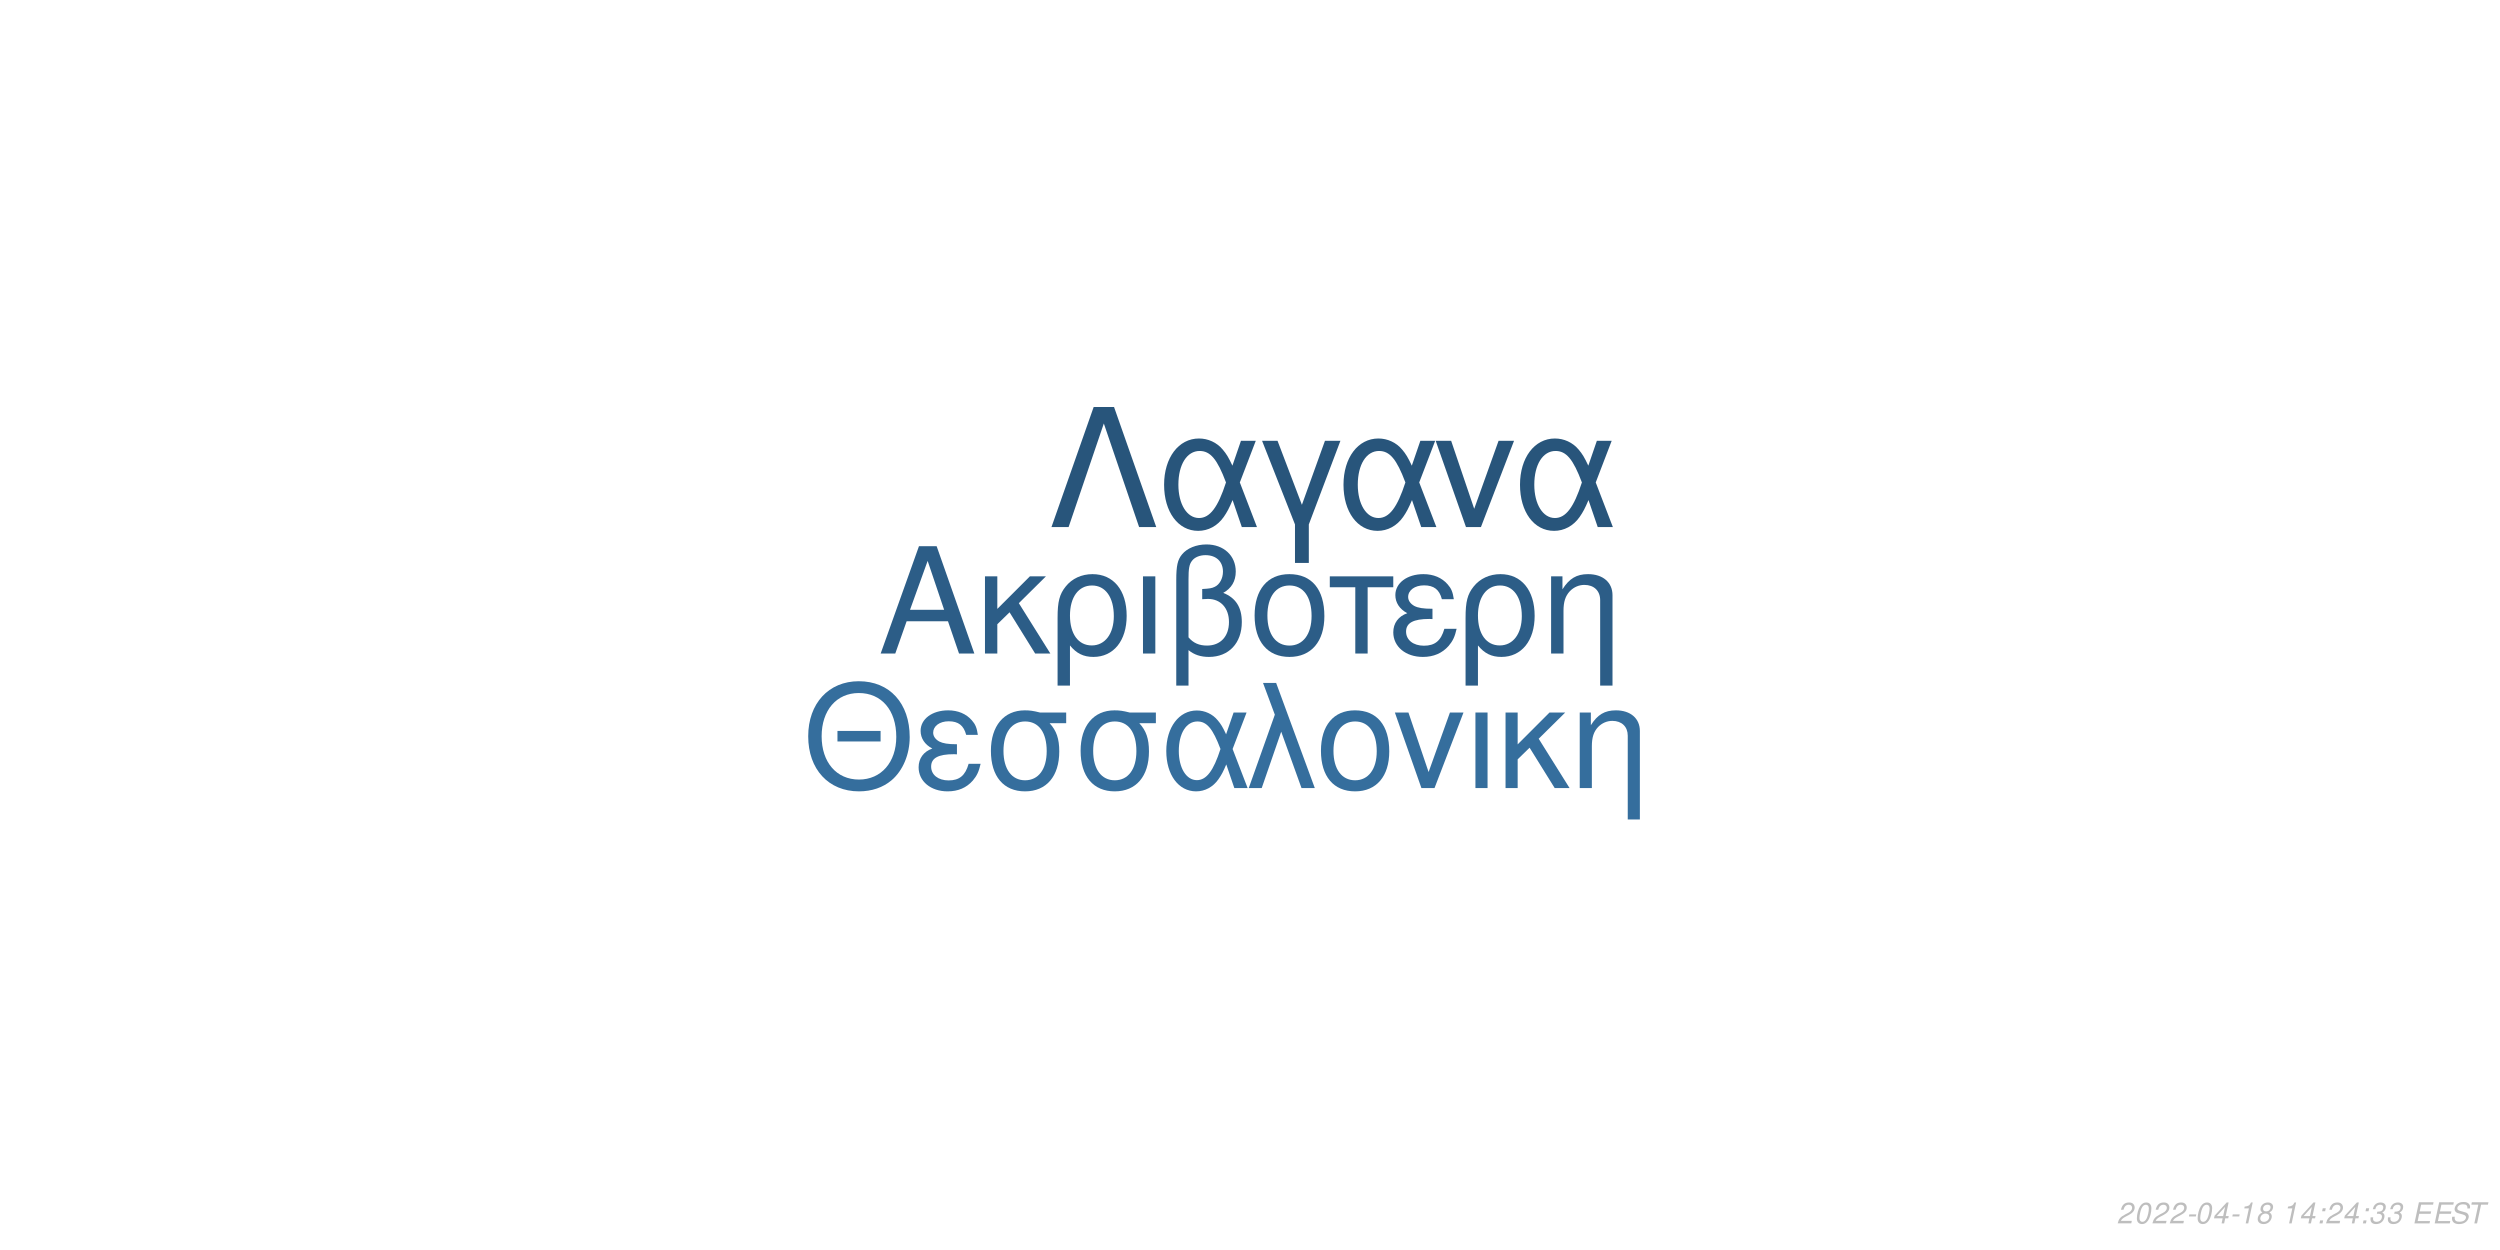
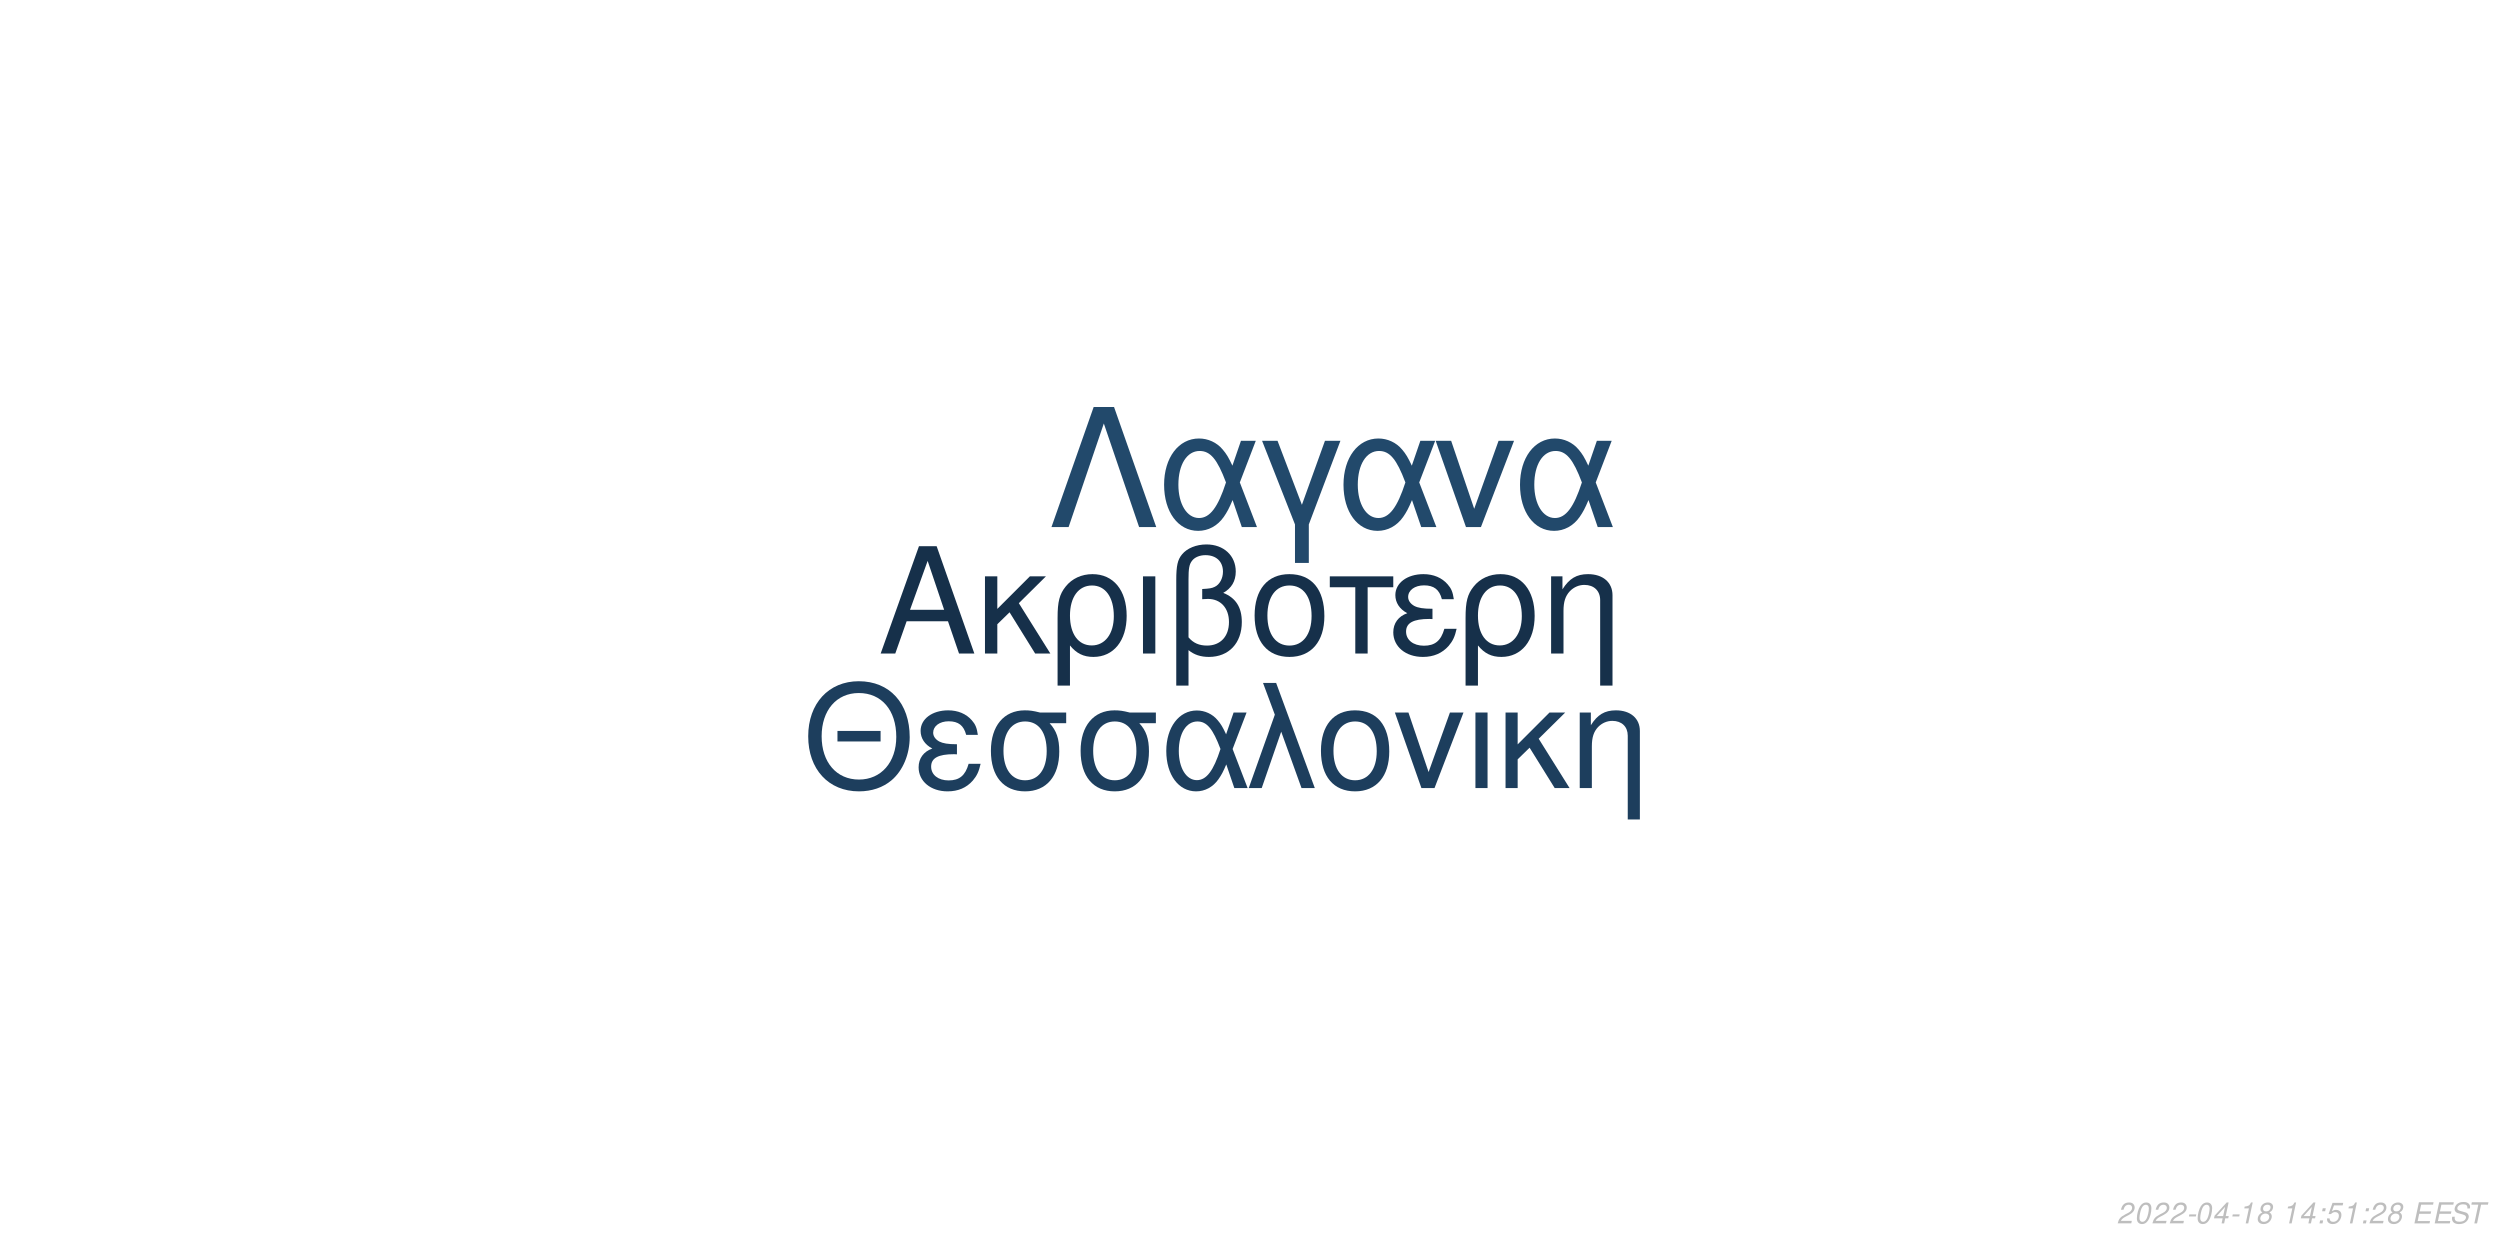
<svg xmlns="http://www.w3.org/2000/svg" xmlns:xlink="http://www.w3.org/1999/xlink" width="864pt" height="432pt" viewBox="0 0 864 432" version="1.1">
  <defs>
    <g>
      <symbol overflow="visible" id="glyph0-0">
        <path style="stroke:none;" d="" />
      </symbol>
      <symbol overflow="visible" id="glyph0-1">
        <path style="stroke:none;" d="M 24.125 -11.141 L 27.938 0 L 33.234 0 L 20.203 -37.094 L 14.094 -37.094 L 0.859 0 L 5.906 0 L 9.828 -11.141 Z M 22.797 -15.109 L 11 -15.109 L 17.094 -32.016 Z M 22.797 -15.109 " />
      </symbol>
      <symbol overflow="visible" id="glyph0-2">
        <path style="stroke:none;" d="M 7.172 -15.422 L 7.172 -26.672 L 2.906 -26.672 L 2.906 0 L 7.172 0 L 7.172 -10.125 L 11.406 -14.25 L 20.25 0 L 25.5 0 L 14.609 -17.406 L 23.969 -26.672 L 18.422 -26.672 Z M 7.172 -15.422 " />
      </symbol>
      <symbol overflow="visible" id="glyph0-3">
        <path style="stroke:none;" d="M 3 11.094 L 7.281 11.094 L 7.281 -2.797 C 9.516 -0.047 11.953 1.172 15.375 1.172 C 22.344 1.172 26.875 -4.422 26.875 -13.031 C 26.875 -21.891 22.297 -27.438 15.062 -27.438 C 11.297 -27.438 7.984 -25.906 5.797 -23.156 C 3.672 -20.516 3 -17.969 3 -12.359 Z M 14.906 -23.516 C 19.547 -23.516 22.438 -19.438 22.438 -12.922 C 22.438 -6.812 19.391 -2.797 14.812 -2.797 C 10.172 -2.797 7.281 -6.766 7.281 -13.125 C 7.281 -19.484 10.234 -23.516 14.906 -23.516 Z M 14.906 -23.516 " />
      </symbol>
      <symbol overflow="visible" id="glyph0-4">
        <path style="stroke:none;" d="M 3.516 0 L 7.781 0 L 7.781 -26.672 L 3.516 -26.672 Z M 3.516 0 " />
      </symbol>
      <symbol overflow="visible" id="glyph0-5">
        <path style="stroke:none;" d="M 4.016 11.094 L 8.25 11.094 L 8.25 -1.172 C 10.172 0.406 12.422 1.172 15.312 1.172 C 22.188 1.172 26.672 -3.609 26.672 -10.891 C 26.672 -15.984 24.578 -19.234 20.25 -20.969 C 23.109 -22.547 24.578 -25.031 24.578 -28.344 C 24.578 -33.844 20.406 -37.703 14.453 -37.703 C 10.938 -37.703 7.734 -36.391 6 -34.25 C 4.484 -32.422 4.016 -30.328 4.016 -25.391 Z M 8.25 -25.656 C 8.25 -29.359 8.5 -30.844 9.469 -32.062 C 10.375 -33.281 12.156 -34 14.094 -34 C 17.812 -34 20.156 -31.812 20.156 -28.297 C 20.156 -25.953 18.984 -23.812 17.297 -23.047 C 16.281 -22.547 15.469 -22.438 12.984 -22.297 L 12.984 -18.781 C 13.734 -18.828 14.344 -18.875 14.969 -18.875 C 19.344 -18.875 22.234 -15.719 22.234 -10.891 C 22.234 -5.906 19.281 -2.75 14.656 -2.75 C 11.953 -2.75 9.922 -3.609 8.25 -5.594 Z M 8.25 -25.656 " />
      </symbol>
      <symbol overflow="visible" id="glyph0-6">
        <path style="stroke:none;" d="M 14.094 -27.438 C 6.562 -27.438 2.094 -22.094 2.094 -13.125 C 2.094 -4.125 6.562 1.172 14.141 1.172 C 21.672 1.172 26.203 -4.172 26.203 -12.922 C 26.203 -22.188 21.828 -27.438 14.094 -27.438 Z M 14.141 -23.516 C 18.938 -23.516 21.781 -19.594 21.781 -12.984 C 21.781 -6.672 18.828 -2.75 14.141 -2.75 C 9.422 -2.75 6.516 -6.672 6.516 -13.125 C 6.516 -19.594 9.422 -23.516 14.141 -23.516 Z M 14.141 -23.516 " />
      </symbol>
      <symbol overflow="visible" id="glyph0-7">
        <path style="stroke:none;" d="M 7.891 0 L 12.156 0 L 12.156 -22.906 L 21.016 -22.906 L 21.016 -26.672 L -0.922 -26.672 L -0.922 -22.906 L 7.891 -22.906 Z M 7.891 0 " />
      </symbol>
      <symbol overflow="visible" id="glyph0-8">
        <path style="stroke:none;" d="M 14.562 -15.469 C 11.344 -15.469 9.562 -15.781 8.297 -16.438 C 6.922 -17.203 6.156 -18.328 6.156 -19.547 C 6.156 -21.891 8.453 -23.562 11.656 -23.562 C 15.062 -23.562 16.953 -22.094 17.812 -18.781 L 21.938 -18.781 C 21.578 -21.266 21.062 -22.5 19.797 -23.922 C 17.812 -26.203 14.906 -27.438 11.453 -27.438 C 5.797 -27.438 1.734 -24.375 1.734 -20.203 C 1.734 -17.609 3.156 -15.375 5.859 -13.938 C 2.797 -12.875 1.016 -10.484 1.016 -7.328 C 1.016 -2.391 5.297 1.172 11.25 1.172 C 14.969 1.172 17.906 -0.109 20.156 -2.641 C 21.578 -4.328 22.297 -5.797 22.906 -8.547 L 18.672 -8.547 C 17.5 -4.422 15.422 -2.703 11.609 -2.703 C 7.938 -2.703 5.438 -4.688 5.438 -7.578 C 5.438 -10.578 7.938 -11.953 13.484 -11.953 C 13.641 -11.953 14.094 -11.953 14.562 -11.906 Z M 14.562 -15.469 " />
      </symbol>
      <symbol overflow="visible" id="glyph0-9">
        <path style="stroke:none;" d="M 3.562 -26.672 L 3.562 0 L 7.844 0 L 7.844 -14.703 C 7.844 -17.906 8.5 -19.891 10.031 -21.531 C 11.406 -22.953 13.188 -23.719 15.062 -23.719 C 18.375 -23.719 20.516 -21.672 20.516 -18.469 L 20.516 11.094 L 24.781 11.094 L 24.781 -20.156 C 24.781 -24.578 21.469 -27.438 16.328 -27.438 C 12.359 -27.438 9.828 -25.906 7.484 -22.188 L 7.484 -26.672 Z M 3.562 -26.672 " />
      </symbol>
      <symbol overflow="visible" id="glyph1-0">
        <path style="stroke:none;" d="" />
      </symbol>
      <symbol overflow="visible" id="glyph1-1">
        <path style="stroke:none;" d="M 26.859 -19.734 L 11.953 -19.734 L 11.953 -16.094 L 26.859 -16.094 Z M 19.328 -36.922 C 8.922 -36.922 1.844 -29.25 1.844 -17.891 C 1.844 -6.484 8.875 1.141 19.391 1.141 C 23.812 1.141 27.703 -0.203 30.641 -2.688 C 34.578 -6.031 36.922 -11.656 36.922 -17.594 C 36.922 -29.297 30 -36.922 19.328 -36.922 Z M 19.328 -32.844 C 27.203 -32.844 32.281 -26.906 32.281 -17.688 C 32.281 -8.922 27.062 -2.938 19.391 -2.938 C 11.609 -2.938 6.484 -8.922 6.484 -17.891 C 6.484 -26.859 11.609 -32.844 19.328 -32.844 Z M 19.328 -32.844 " />
      </symbol>
      <symbol overflow="visible" id="glyph1-2">
        <path style="stroke:none;" d="M 14.25 -15.141 C 11.109 -15.141 9.375 -15.453 8.125 -16.094 C 6.781 -16.844 6.031 -17.938 6.031 -19.141 C 6.031 -21.422 8.266 -23.078 11.406 -23.078 C 14.75 -23.078 16.594 -21.625 17.438 -18.391 L 21.469 -18.391 C 21.125 -20.828 20.625 -22.031 19.391 -23.422 C 17.438 -25.656 14.594 -26.859 11.219 -26.859 C 5.688 -26.859 1.688 -23.875 1.688 -19.781 C 1.688 -17.234 3.094 -15.047 5.734 -13.656 C 2.734 -12.609 1 -10.266 1 -7.172 C 1 -2.344 5.188 1.141 11.016 1.141 C 14.656 1.141 17.547 -0.094 19.734 -2.594 C 21.125 -4.234 21.828 -5.688 22.422 -8.375 L 18.281 -8.375 C 17.141 -4.328 15.094 -2.641 11.359 -2.641 C 7.766 -2.641 5.328 -4.578 5.328 -7.422 C 5.328 -10.359 7.766 -11.703 13.203 -11.703 C 13.359 -11.703 13.797 -11.703 14.25 -11.656 Z M 14.25 -15.141 " />
      </symbol>
      <symbol overflow="visible" id="glyph1-3">
        <path style="stroke:none;" d="M 29 -26.109 L 19.938 -26.109 C 17.594 -26.703 16.438 -26.859 14.703 -26.859 C 7.469 -26.859 2.984 -21.469 2.984 -12.859 C 2.984 -4.031 7.375 1.141 14.797 1.141 C 22.172 1.141 26.609 -4.078 26.609 -12.656 C 26.609 -17.047 25.656 -19.828 23.266 -22.422 L 29 -22.422 Z M 14.797 -23.016 C 19.531 -23.016 22.266 -19.234 22.266 -12.75 C 22.266 -6.531 19.438 -2.688 14.797 -2.688 C 10.172 -2.688 7.328 -6.531 7.328 -12.859 C 7.328 -19.188 10.172 -23.016 14.797 -23.016 Z M 14.797 -23.016 " />
      </symbol>
      <symbol overflow="visible" id="glyph1-4">
        <path style="stroke:none;" d="M 29.344 -26.109 L 24.859 -26.109 L 22.266 -18.578 C 21.125 -21.031 20.484 -22.125 19.328 -23.469 C 17.547 -25.609 14.906 -26.812 12.156 -26.812 C 5.984 -26.812 1.594 -20.984 1.594 -12.812 C 1.594 -4.578 5.828 1.141 11.906 1.141 C 14.953 1.141 17.734 -0.344 19.625 -3.047 C 20.672 -4.531 21.281 -5.688 22.328 -8.172 L 25.109 0 L 29.703 0 L 24.516 -13.5 Z M 20.328 -13.5 C 17.891 -5.922 15.453 -2.734 12.156 -2.734 C 8.516 -2.734 5.922 -6.922 5.922 -12.812 C 5.922 -18.938 8.516 -23.016 12.359 -23.016 C 15.594 -23.016 17.688 -20.531 20.328 -13.5 Z M 20.328 -13.5 " />
      </symbol>
      <symbol overflow="visible" id="glyph1-5">
        <path style="stroke:none;" d="M 1.094 0 L 5.578 0 L 12.312 -19.484 L 19.328 0 L 23.922 0 L 10.562 -36.328 L 6.031 -36.328 L 10.109 -25.359 Z M 1.094 0 " />
      </symbol>
      <symbol overflow="visible" id="glyph1-6">
        <path style="stroke:none;" d="M 13.797 -26.859 C 6.422 -26.859 2.047 -21.625 2.047 -12.859 C 2.047 -4.031 6.422 1.141 13.859 1.141 C 21.234 1.141 25.656 -4.078 25.656 -12.656 C 25.656 -21.719 21.375 -26.859 13.797 -26.859 Z M 13.859 -23.016 C 18.531 -23.016 21.328 -19.188 21.328 -12.703 C 21.328 -6.531 18.438 -2.688 13.859 -2.688 C 9.219 -2.688 6.375 -6.531 6.375 -12.859 C 6.375 -19.188 9.219 -23.016 13.859 -23.016 Z M 13.859 -23.016 " />
      </symbol>
      <symbol overflow="visible" id="glyph1-7">
        <path style="stroke:none;" d="M 14.297 0 L 24.312 -26.109 L 19.625 -26.109 L 12.25 -5.531 L 5.281 -26.109 L 0.594 -26.109 L 9.766 0 Z M 14.297 0 " />
      </symbol>
      <symbol overflow="visible" id="glyph1-8">
        <path style="stroke:none;" d="M 3.438 0 L 7.625 0 L 7.625 -26.109 L 3.438 -26.109 Z M 3.438 0 " />
      </symbol>
      <symbol overflow="visible" id="glyph1-9">
        <path style="stroke:none;" d="M 7.031 -15.094 L 7.031 -26.109 L 2.844 -26.109 L 2.844 0 L 7.031 0 L 7.031 -9.922 L 11.156 -13.953 L 19.828 0 L 24.969 0 L 14.297 -17.047 L 23.469 -26.109 L 18.031 -26.109 Z M 7.031 -15.094 " />
      </symbol>
      <symbol overflow="visible" id="glyph1-10">
        <path style="stroke:none;" d="M 3.484 -26.109 L 3.484 0 L 7.672 0 L 7.672 -14.406 C 7.672 -17.547 8.328 -19.484 9.812 -21.078 C 11.156 -22.469 12.906 -23.219 14.75 -23.219 C 17.984 -23.219 20.078 -21.234 20.078 -18.094 L 20.078 10.859 L 24.266 10.859 L 24.266 -19.734 C 24.266 -24.062 21.031 -26.859 16 -26.859 C 12.109 -26.859 9.609 -25.359 7.328 -21.719 L 7.328 -26.109 Z M 3.484 -26.109 " />
      </symbol>
      <symbol overflow="visible" id="glyph2-0">
        <path style="stroke:none;" d="" />
      </symbol>
      <symbol overflow="visible" id="glyph2-1">
        <path style="stroke:none;" d="M 22.531 -41.484 L 15.484 -41.484 L 0.906 0 L 6.828 0 L 19 -35.797 L 31.188 0 L 37.109 0 Z M 22.531 -41.484 " />
      </symbol>
      <symbol overflow="visible" id="glyph2-2">
        <path style="stroke:none;" d="M 33.516 -29.812 L 28.391 -29.812 L 25.438 -21.219 C 24.125 -24.016 23.391 -25.266 22.078 -26.797 C 20.031 -29.25 17.016 -30.609 13.891 -30.609 C 6.828 -30.609 1.828 -23.953 1.828 -14.625 C 1.828 -5.234 6.656 1.312 13.594 1.312 C 17.078 1.312 20.266 -0.391 22.422 -3.469 C 23.609 -5.172 24.297 -6.484 25.5 -9.328 L 28.688 0 L 33.922 0 L 28 -15.422 Z M 23.219 -15.422 C 20.422 -6.766 17.641 -3.125 13.891 -3.125 C 9.734 -3.125 6.766 -7.906 6.766 -14.625 C 6.766 -21.625 9.734 -26.297 14.109 -26.297 C 17.812 -26.297 20.203 -23.453 23.219 -15.422 Z M 23.219 -15.422 " />
      </symbol>
      <symbol overflow="visible" id="glyph2-3">
        <path style="stroke:none;" d="M 12.062 12.406 L 16.844 12.406 L 16.844 -0.906 L 27.766 -29.812 L 22.422 -29.812 L 14.453 -7.688 L 6.031 -29.812 L 0.688 -29.812 L 12.062 -0.906 Z M 12.062 12.406 " />
      </symbol>
      <symbol overflow="visible" id="glyph2-4">
        <path style="stroke:none;" d="M 16.328 0 L 27.766 -29.812 L 22.422 -29.812 L 14 -6.312 L 6.031 -29.812 L 0.688 -29.812 L 11.156 0 Z M 16.328 0 " />
      </symbol>
      <symbol overflow="visible" id="glyph3-0">
        <path style="stroke:none;" d="" />
      </symbol>
      <symbol overflow="visible" id="glyph3-1">
        <path style="stroke:none;" d="M 5.234 -0.875 L 1.469 -0.875 C 1.641 -1.375 2.203 -1.891 3.109 -2.344 L 4.234 -2.938 C 5.562 -3.625 6.219 -4.469 6.219 -5.484 C 6.219 -5.938 6.062 -6.359 5.797 -6.656 C 5.469 -7.047 4.984 -7.234 4.312 -7.234 C 2.766 -7.234 1.891 -6.453 1.484 -4.734 L 2.375 -4.734 C 2.484 -5.188 2.609 -5.484 2.797 -5.75 C 3.094 -6.203 3.609 -6.453 4.188 -6.453 C 4.891 -6.453 5.344 -6.031 5.344 -5.375 C 5.344 -4.703 4.859 -4.094 4.016 -3.656 L 2.984 -3.125 C 1.234 -2.188 0.797 -1.656 0.344 -0.016 L 5.047 -0.016 Z M 5.234 -0.875 " />
      </symbol>
      <symbol overflow="visible" id="glyph3-2">
        <path style="stroke:none;" d="M 4.203 -7.234 C 3.375 -7.234 2.688 -6.812 2.125 -5.984 C 1.484 -5.047 0.984 -3.188 0.984 -1.734 C 0.984 -1.109 1.172 -0.562 1.484 -0.266 C 1.797 0.047 2.281 0.234 2.766 0.234 C 3.625 0.234 4.281 -0.156 4.859 -1.016 C 5.516 -1.953 6 -3.797 6 -5.266 C 6 -6.5 5.328 -7.234 4.203 -7.234 Z M 4.094 -6.453 C 4.734 -6.453 5.125 -5.984 5.125 -5.156 C 5.125 -4.203 4.781 -2.625 4.406 -1.812 C 3.984 -0.938 3.516 -0.547 2.875 -0.547 C 2.25 -0.547 1.875 -1.031 1.875 -1.828 C 1.875 -2.797 2.203 -4.344 2.594 -5.203 C 2.984 -6.047 3.453 -6.453 4.094 -6.453 Z M 4.094 -6.453 " />
      </symbol>
      <symbol overflow="visible" id="glyph3-3">
        <path style="stroke:none;" d="M 3.516 -3.125 L 1.125 -3.125 L 0.969 -2.406 L 3.359 -2.406 Z M 3.516 -3.125 " />
      </symbol>
      <symbol overflow="visible" id="glyph3-4">
        <path style="stroke:none;" d="M 3.625 -1.75 L 3.266 0 L 4.141 0 L 4.516 -1.75 L 5.562 -1.75 L 5.734 -2.531 L 4.688 -2.531 L 5.688 -7.234 L 5.016 -7.234 L 0.844 -2.672 L 0.641 -1.75 Z M 3.797 -2.531 L 1.594 -2.531 L 4.469 -5.703 Z M 3.797 -2.531 " />
      </symbol>
      <symbol overflow="visible" id="glyph3-5">
        <path style="stroke:none;" d="M 3.703 -5.188 L 2.594 0 L 3.469 0 L 5.016 -7.234 L 4.438 -7.234 C 3.906 -6.156 3.688 -6.016 2.234 -5.812 L 2.109 -5.188 Z M 3.703 -5.188 " />
      </symbol>
      <symbol overflow="visible" id="glyph3-6">
        <path style="stroke:none;" d="M 4.766 -3.797 C 5.078 -3.969 5.234 -4.078 5.438 -4.234 C 5.812 -4.594 6.062 -5.172 6.062 -5.734 C 6.062 -6.625 5.344 -7.234 4.266 -7.234 C 2.812 -7.234 1.703 -6.219 1.703 -4.875 C 1.703 -4.406 1.875 -4.125 2.359 -3.812 C 1.297 -3.312 0.75 -2.516 0.75 -1.469 C 0.75 -0.438 1.547 0.234 2.812 0.234 C 3.656 0.234 4.359 -0.094 4.938 -0.734 C 5.359 -1.234 5.609 -1.859 5.609 -2.438 C 5.609 -3.047 5.312 -3.516 4.766 -3.797 Z M 4.109 -6.453 C 4.797 -6.453 5.188 -6.125 5.188 -5.578 C 5.188 -5.266 5.062 -4.922 4.859 -4.672 C 4.562 -4.312 4.188 -4.156 3.656 -4.156 C 2.984 -4.156 2.594 -4.453 2.594 -4.984 C 2.594 -5.859 3.203 -6.453 4.109 -6.453 Z M 3.453 -3.406 C 4.234 -3.406 4.734 -2.984 4.734 -2.312 C 4.734 -1.312 3.922 -0.547 2.875 -0.547 C 2.125 -0.547 1.625 -0.969 1.625 -1.625 C 1.625 -2.609 2.438 -3.406 3.453 -3.406 Z M 3.453 -3.406 " />
      </symbol>
      <symbol overflow="visible" id="glyph3-7">
        <path style="stroke:none;" d="" />
      </symbol>
      <symbol overflow="visible" id="glyph3-8">
        <path style="stroke:none;" d="M 2.359 -1.031 L 1.312 -1.031 L 1.094 0 L 2.141 0 Z M 3.266 -5.234 L 2.219 -5.234 L 2 -4.203 L 3.047 -4.203 Z M 3.266 -5.234 " />
      </symbol>
      <symbol overflow="visible" id="glyph3-9">
-         <path style="stroke:none;" d="M 2.922 -3.312 C 3.125 -3.344 3.234 -3.344 3.375 -3.344 C 4.203 -3.344 4.688 -3 4.688 -2.406 C 4.688 -1.312 3.906 -0.547 2.781 -0.547 C 2.047 -0.547 1.594 -0.938 1.594 -1.562 C 1.594 -1.719 1.609 -1.844 1.656 -2.094 L 0.766 -2.094 C 0.734 -1.797 0.719 -1.641 0.719 -1.469 C 0.719 -0.375 1.406 0.234 2.641 0.234 C 3.547 0.234 4.297 -0.078 4.812 -0.656 C 5.266 -1.156 5.562 -1.875 5.562 -2.547 C 5.562 -3.125 5.344 -3.453 4.797 -3.734 C 5.641 -4.234 6.016 -4.844 6.016 -5.734 C 6.016 -6.656 5.312 -7.234 4.203 -7.234 C 3.375 -7.234 2.672 -6.938 2.188 -6.375 C 1.891 -6.031 1.703 -5.641 1.516 -4.906 L 2.391 -4.906 C 2.5 -5.359 2.594 -5.594 2.734 -5.812 C 3.047 -6.234 3.516 -6.453 4.078 -6.453 C 4.734 -6.453 5.141 -6.125 5.141 -5.578 C 5.141 -5.188 5.016 -4.797 4.797 -4.547 C 4.516 -4.234 4 -4.062 3.266 -4.062 L 3.078 -4.062 Z M 2.922 -3.312 " />
+         <path style="stroke:none;" d="M 6.297 -7.094 L 2.594 -7.094 L 1.234 -3.234 L 2.047 -3.234 C 2.656 -3.766 2.938 -3.906 3.531 -3.906 C 4.328 -3.906 4.797 -3.453 4.797 -2.688 C 4.797 -1.438 3.969 -0.547 2.828 -0.547 C 2.031 -0.547 1.609 -0.938 1.578 -1.734 L 0.703 -1.734 L 0.703 -1.516 C 0.703 -0.938 0.844 -0.547 1.188 -0.266 C 1.562 0.062 2.078 0.234 2.703 0.234 C 3.656 0.234 4.391 -0.156 4.984 -0.922 C 5.422 -1.5 5.672 -2.234 5.672 -2.953 C 5.672 -4 4.938 -4.672 3.812 -4.672 C 3.328 -4.672 2.906 -4.547 2.406 -4.234 L 3.109 -6.219 L 6.109 -6.219 Z M 6.297 -7.094 " />
      </symbol>
      <symbol overflow="visible" id="glyph3-10">
        <path style="stroke:none;" d="M 2.547 -3.312 L 6.5 -3.312 L 6.688 -4.141 L 2.719 -4.141 L 3.219 -6.469 L 7.344 -6.469 L 7.516 -7.297 L 2.453 -7.297 L 0.906 0 L 6.125 0 L 6.297 -0.812 L 2.016 -0.812 Z M 2.547 -3.312 " />
      </symbol>
      <symbol overflow="visible" id="glyph3-11">
        <path style="stroke:none;" d="M 7.062 -5.156 C 7.125 -5.438 7.141 -5.562 7.141 -5.703 C 7.141 -6.156 6.938 -6.594 6.594 -6.891 C 6.188 -7.25 5.656 -7.406 4.875 -7.406 C 3.844 -7.406 3.047 -7.125 2.5 -6.562 C 2.094 -6.141 1.781 -5.438 1.781 -4.922 C 1.781 -4.297 2.219 -3.766 2.891 -3.562 L 4.594 -3.094 C 5.406 -2.859 5.734 -2.578 5.734 -2.094 C 5.734 -1.781 5.547 -1.406 5.266 -1.141 C 4.844 -0.766 4.266 -0.578 3.453 -0.578 C 2.328 -0.578 1.812 -0.984 1.812 -1.906 C 1.812 -2.047 1.812 -2.125 1.844 -2.312 L 0.984 -2.312 C 0.906 -2.062 0.891 -1.906 0.891 -1.688 C 0.891 -0.484 1.797 0.234 3.297 0.234 C 4.359 0.234 5.234 -0.062 5.812 -0.609 C 6.344 -1.078 6.688 -1.797 6.688 -2.375 C 6.688 -2.641 6.609 -2.906 6.453 -3.156 C 6.234 -3.5 5.938 -3.703 5.469 -3.828 L 3.75 -4.312 C 2.984 -4.547 2.734 -4.734 2.734 -5.188 C 2.734 -5.547 2.875 -5.844 3.188 -6.109 C 3.547 -6.438 4.031 -6.594 4.703 -6.594 C 5.266 -6.594 5.688 -6.484 5.906 -6.297 C 6.094 -6.125 6.219 -5.797 6.219 -5.516 C 6.219 -5.422 6.203 -5.344 6.188 -5.156 Z M 7.062 -5.156 " />
      </symbol>
      <symbol overflow="visible" id="glyph3-12">
        <path style="stroke:none;" d="M 4.938 -6.469 L 7.312 -6.469 L 7.484 -7.297 L 1.75 -7.297 L 1.578 -6.469 L 3.984 -6.469 L 2.609 0 L 3.547 0 Z M 4.938 -6.469 " />
      </symbol>
    </g>
  </defs>
  <g id="surface1">
    <rect x="0" y="0" width="864" height="432" style="fill:rgb(100%,100%,100%);fill-opacity:1;stroke:none;" />
-     <g style="fill:rgb(17.255%,36.471%,52.941%);fill-opacity:1;">
+     <g style="fill:rgb(8.627%,18.824%,29.02%);fill-opacity:1;">
      <use xlink:href="#glyph0-1" x="303.5" y="225.861" />
      <use xlink:href="#glyph0-2" x="337.5" y="225.861" />
      <use xlink:href="#glyph0-3" x="362.5" y="225.861" />
      <use xlink:href="#glyph0-4" x="391.5" y="225.861" />
      <use xlink:href="#glyph0-5" x="402.5" y="225.861" />
      <use xlink:href="#glyph0-6" x="431.5" y="225.861" />
      <use xlink:href="#glyph0-7" x="460.5" y="225.861" />
      <use xlink:href="#glyph0-8" x="480.5" y="225.861" />
      <use xlink:href="#glyph0-3" x="503.5" y="225.861" />
      <use xlink:href="#glyph0-9" x="532.5" y="225.861" />
    </g>
-     <g style="fill:rgb(20.784%,43.137%,61.569%);fill-opacity:1;">
+     <g style="fill:rgb(11.373%,24.314%,36.471%);fill-opacity:1;">
      <use xlink:href="#glyph1-1" x="277.473" y="272.354" />
      <use xlink:href="#glyph1-2" x="316.473" y="272.354" />
      <use xlink:href="#glyph1-3" x="339.473" y="272.354" />
      <use xlink:href="#glyph1-3" x="370.473" y="272.354" />
      <use xlink:href="#glyph1-4" x="401.473" y="272.354" />
      <use xlink:href="#glyph1-5" x="430.473" y="272.354" />
      <use xlink:href="#glyph1-6" x="454.473" y="272.354" />
      <use xlink:href="#glyph1-7" x="481.473" y="272.354" />
      <use xlink:href="#glyph1-8" x="506.473" y="272.354" />
      <use xlink:href="#glyph1-9" x="517.473" y="272.354" />
      <use xlink:href="#glyph1-10" x="542.473" y="272.354" />
    </g>
-     <g style="fill:rgb(15.686%,33.333%,48.235%);fill-opacity:1;">
+     <g style="fill:rgb(13.333%,28.627%,41.961%);fill-opacity:1;">
      <use xlink:href="#glyph2-1" x="362.484" y="182.152" />
      <use xlink:href="#glyph2-2" x="400.484" y="182.152" />
      <use xlink:href="#glyph2-3" x="435.484" y="182.152" />
      <use xlink:href="#glyph2-2" x="462.484" y="182.152" />
      <use xlink:href="#glyph2-4" x="495.484" y="182.152" />
      <use xlink:href="#glyph2-2" x="523.484" y="182.152" />
    </g>
    <g style="fill:rgb(74.51%,74.51%,74.51%);fill-opacity:1;">
      <use xlink:href="#glyph3-1" x="731.52" y="422.81" />
      <use xlink:href="#glyph3-2" x="737.52" y="422.81" />
      <use xlink:href="#glyph3-1" x="743.52" y="422.81" />
      <use xlink:href="#glyph3-1" x="749.52" y="422.81" />
      <use xlink:href="#glyph3-3" x="755.52" y="422.81" />
      <use xlink:href="#glyph3-2" x="758.52" y="422.81" />
      <use xlink:href="#glyph3-4" x="764.52" y="422.81" />
      <use xlink:href="#glyph3-3" x="770.52" y="422.81" />
      <use xlink:href="#glyph3-5" x="773.52" y="422.81" />
      <use xlink:href="#glyph3-6" x="779.52" y="422.81" />
      <use xlink:href="#glyph3-7" x="785.52" y="422.81" />
      <use xlink:href="#glyph3-5" x="788.52" y="422.81" />
      <use xlink:href="#glyph3-4" x="794.52" y="422.81" />
      <use xlink:href="#glyph3-8" x="800.52" y="422.81" />
-       <use xlink:href="#glyph3-1" x="803.52" y="422.81" />
-       <use xlink:href="#glyph3-4" x="809.52" y="422.81" />
+       <use xlink:href="#glyph3-9" x="803.52" y="422.81" />
+       <use xlink:href="#glyph3-5" x="809.52" y="422.81" />
      <use xlink:href="#glyph3-8" x="815.52" y="422.81" />
-       <use xlink:href="#glyph3-9" x="818.52" y="422.81" />
-       <use xlink:href="#glyph3-9" x="824.52" y="422.81" />
+       <use xlink:href="#glyph3-1" x="818.52" y="422.81" />
+       <use xlink:href="#glyph3-6" x="824.52" y="422.81" />
      <use xlink:href="#glyph3-7" x="830.52" y="422.81" />
      <use xlink:href="#glyph3-10" x="833.52" y="422.81" />
      <use xlink:href="#glyph3-10" x="840.52" y="422.81" />
      <use xlink:href="#glyph3-11" x="846.52" y="422.81" />
      <use xlink:href="#glyph3-12" x="852.52" y="422.81" />
    </g>
  </g>
</svg>
